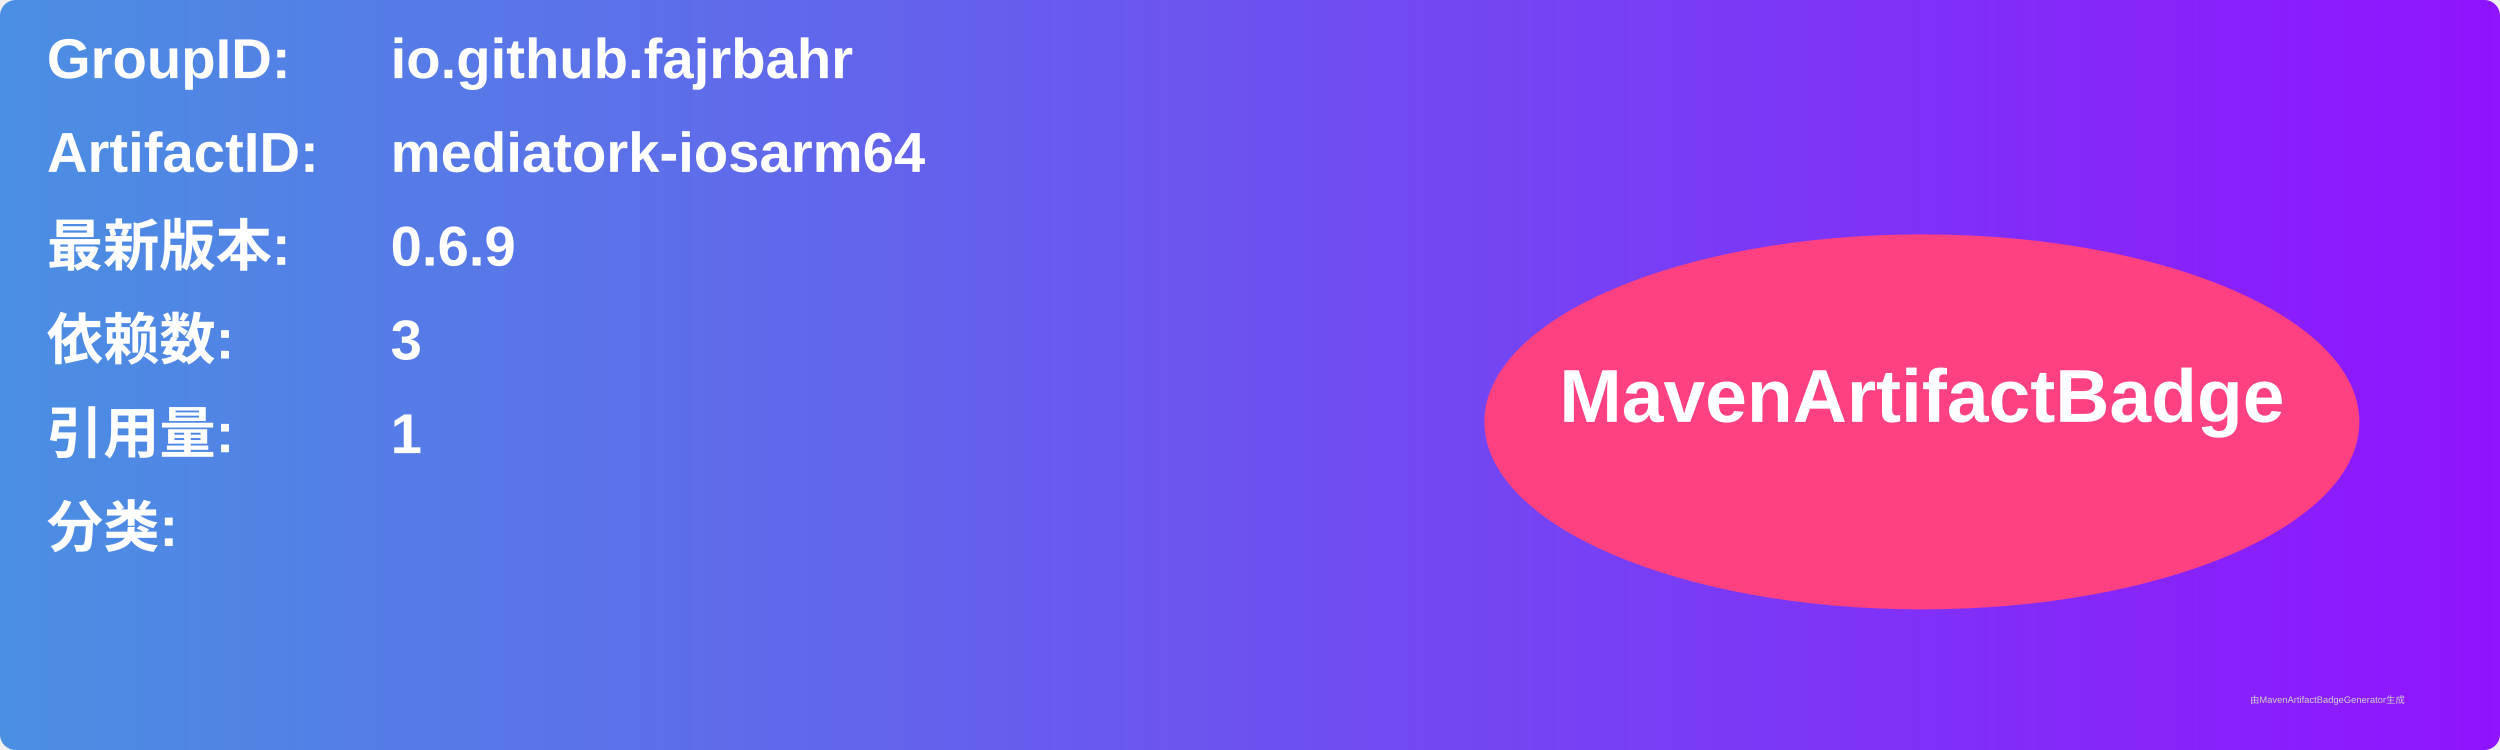
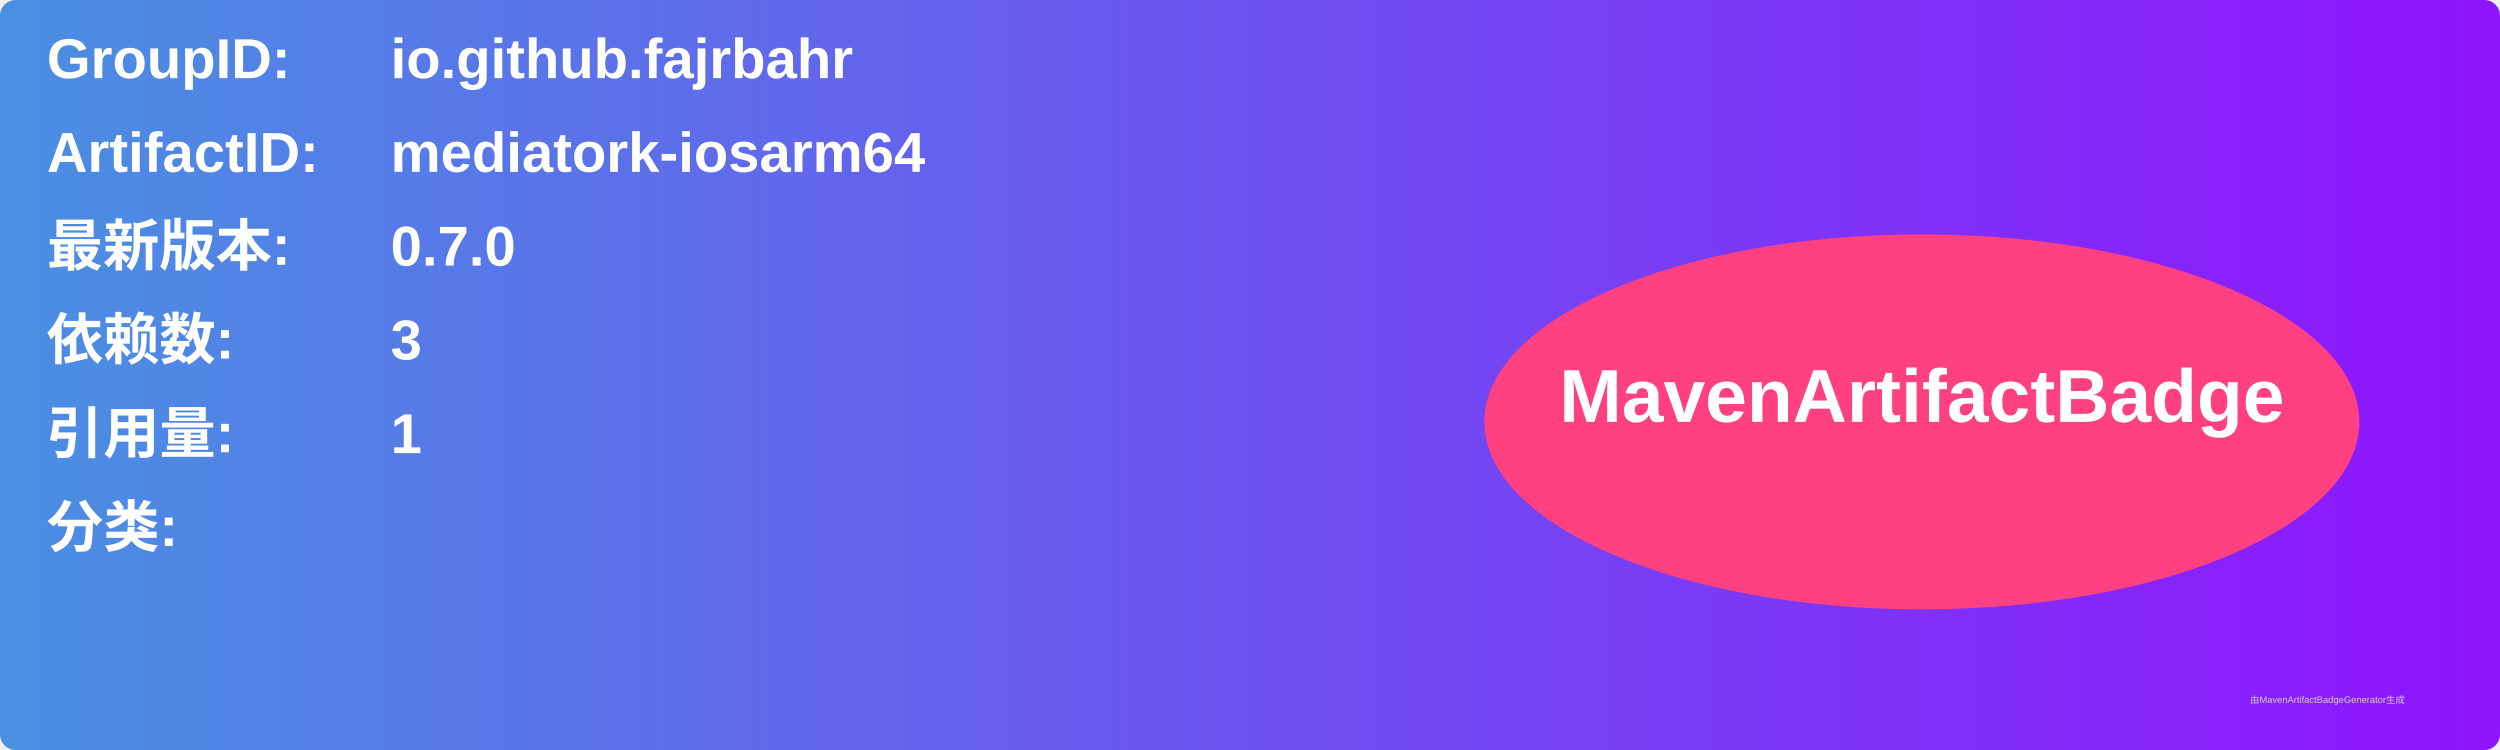
<svg xmlns="http://www.w3.org/2000/svg" width="800" height="240" viewBox="0 0 800 240">
  <linearGradient id="grad" x1="0%" y1="0%" x2="100%" y2="0%">
    <stop offset="0%" stop-color="#4a90e2" />
    <stop offset="100%" stop-color="#9013fe" />
  </linearGradient>
  <rect width="100%" height="100%" rx="5" ry="5" fill="url(#grad)" />
  <g transform="translate(15, 15)">
    <text x="0" y="10" font-family="Arial" font-size="18" fill="white" font-weight="bold" width="260">GroupID:</text>
    <text x="110" y="10" font-family="Arial" font-size="18" fill="white" font-weight="bold" width="460">io.github.fajrbahr</text>
    <text x="0" y="40" font-family="Arial" font-size="18" fill="white" font-weight="bold" width="260">ArtifactID:</text>
    <text x="110" y="40" font-family="Arial" font-size="18" fill="white" font-weight="bold" width="460">mediatork-iosarm64</text>
    <text x="0" y="70" font-family="Arial" font-size="18" fill="white" font-weight="bold">最新版本:</text>
    <text x="110" y="70" font-family="Arial" font-size="18" fill="white" font-weight="bold">
-       <tspan font-weight="bold">0.6.9</tspan>
+       <tspan font-weight="bold">0.7.0</tspan>
    </text>
    <text x="0" y="100" font-family="Arial" font-size="18" fill="white" font-weight="bold">依赖数: </text>
    <text x="110" y="100" font-family="Arial" font-size="18" fill="white">
      <tspan font-weight="bold">3</tspan>
    </text>
    <text x="0" y="130" font-family="Arial" font-size="18" fill="white" font-weight="bold">引用量: </text>
    <text x="110" y="130" font-family="Arial" font-size="18" fill="white">
      <tspan font-weight="bold">1</tspan>
    </text>
    <text x="0" y="160" font-family="Arial" font-size="18" fill="white" font-weight="bold">分类:</text>
    <text x="10" y="190" font-family="Arial" font-size="10" fill="white">
      <tspan font-weight="bold" />
    </text>
    <ellipse cx="600" cy="120" rx="140" ry="60" fill="#ff4081" />
    <text x="600" y="120" text-anchor="middle" font-family="Arial" font-size="24" fill="white" font-weight="bold">MavenArtifactBadge</text>
  </g>
  <text x="720" y="225" font-family="Arial" font-size="3" fill="#d0d0d0">由MavenArtifactBadgeGenerator生成</text>
</svg>
